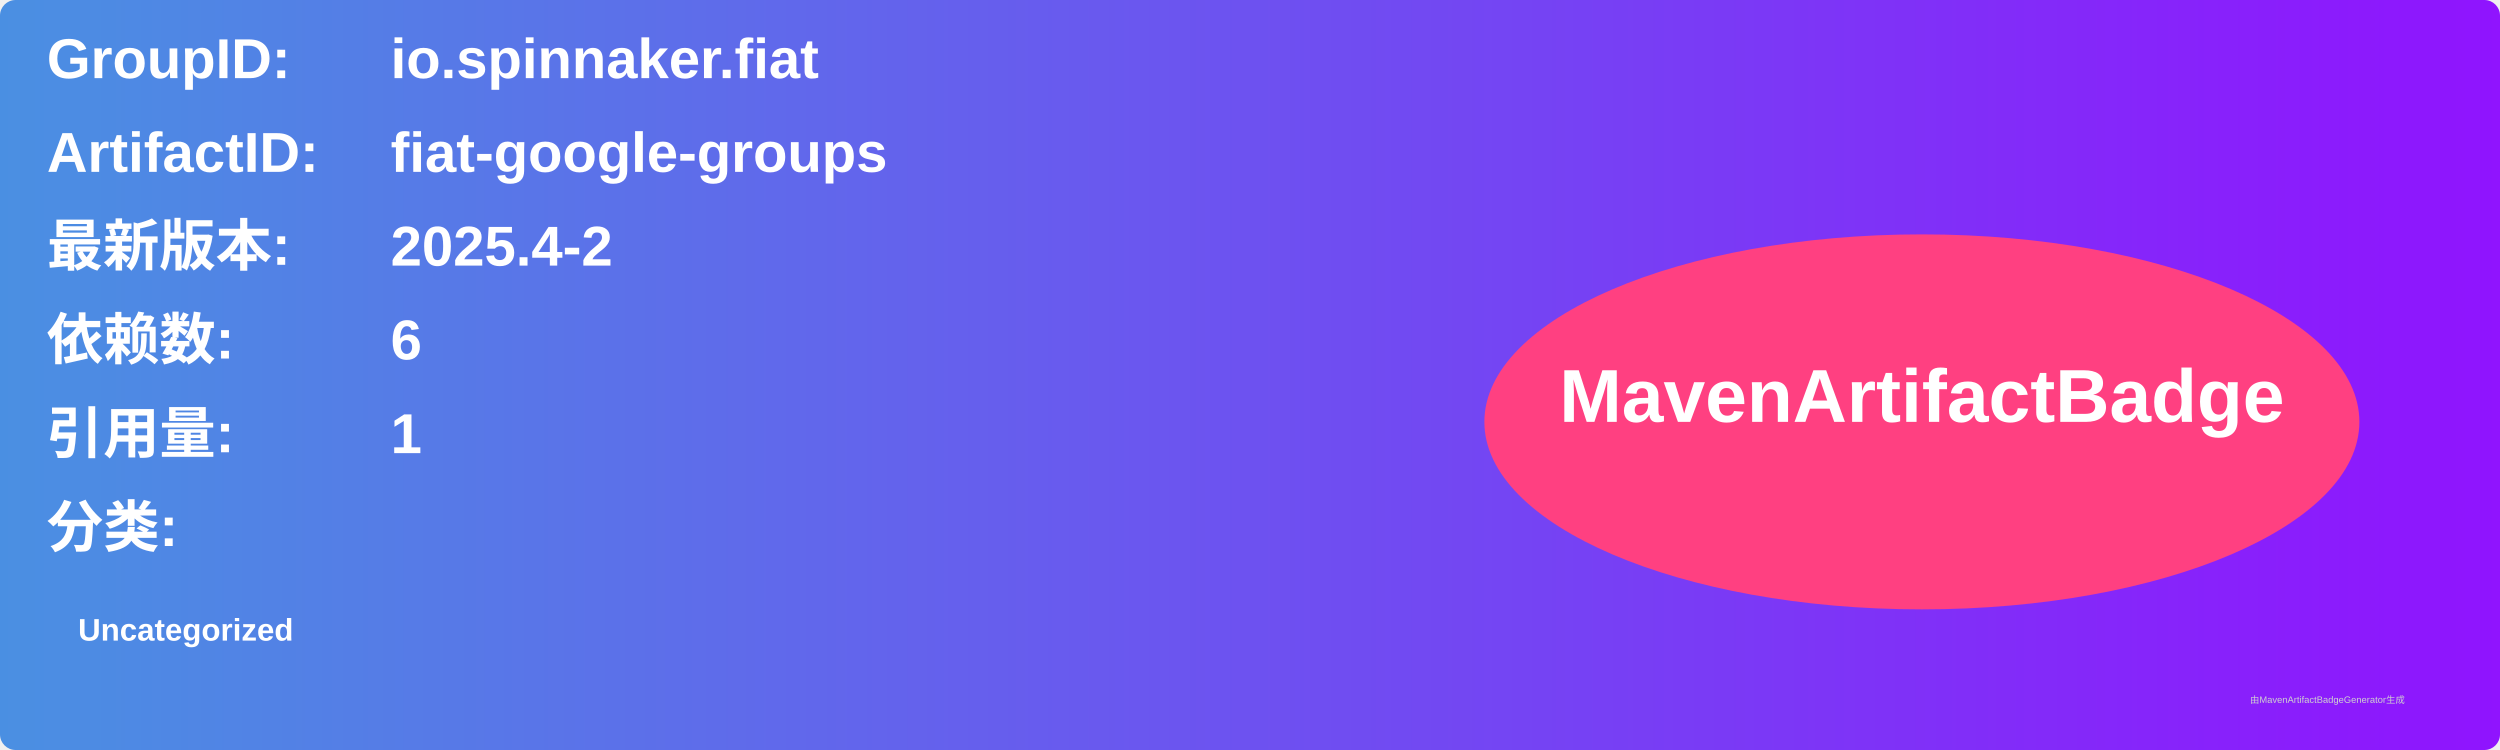
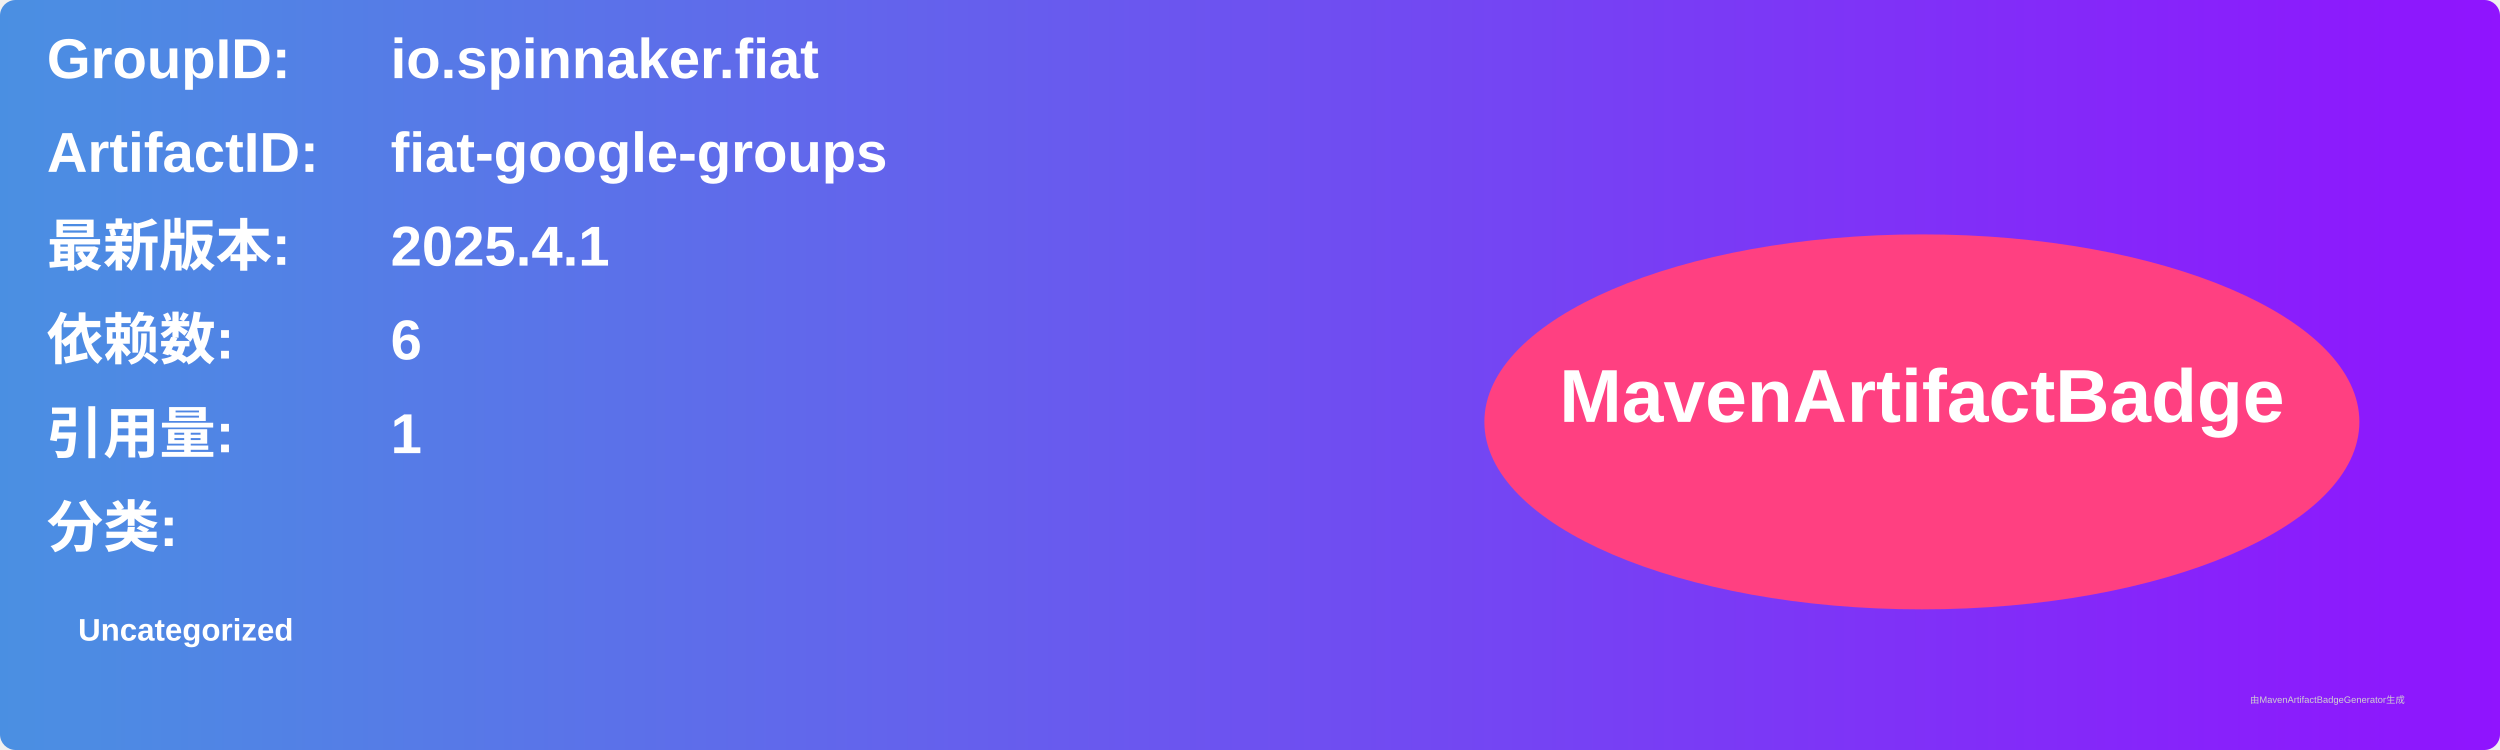
<svg xmlns="http://www.w3.org/2000/svg" width="800" height="240" viewBox="0 0 800 240">
  <linearGradient id="grad" x1="0%" y1="0%" x2="100%" y2="0%">
    <stop offset="0%" stop-color="#4a90e2" />
    <stop offset="100%" stop-color="#9013fe" />
  </linearGradient>
  <rect width="100%" height="100%" rx="5" ry="5" fill="url(#grad)" />
  <g transform="translate(15, 15)">
    <text x="0" y="10" font-family="Arial" font-size="18" fill="white" font-weight="bold" width="260">GroupID:</text>
    <text x="110" y="10" font-family="Arial" font-size="18" fill="white" font-weight="bold" width="460">io.spinnaker.fiat</text>
    <text x="0" y="40" font-family="Arial" font-size="18" fill="white" font-weight="bold" width="260">ArtifactID:</text>
    <text x="110" y="40" font-family="Arial" font-size="18" fill="white" font-weight="bold" width="460">fiat-google-groups</text>
    <text x="0" y="70" font-family="Arial" font-size="18" fill="white" font-weight="bold">最新版本:</text>
    <text x="110" y="70" font-family="Arial" font-size="18" fill="white" font-weight="bold">
-       <tspan font-weight="bold">2025.4-2</tspan>
+       <tspan font-weight="bold">2025.4.1</tspan>
    </text>
    <text x="0" y="100" font-family="Arial" font-size="18" fill="white" font-weight="bold">依赖数: </text>
    <text x="110" y="100" font-family="Arial" font-size="18" fill="white">
      <tspan font-weight="bold">6</tspan>
    </text>
    <text x="0" y="130" font-family="Arial" font-size="18" fill="white" font-weight="bold">引用量: </text>
    <text x="110" y="130" font-family="Arial" font-size="18" fill="white">
      <tspan font-weight="bold">1</tspan>
    </text>
    <text x="0" y="160" font-family="Arial" font-size="18" fill="white" font-weight="bold">分类:</text>
    <text x="10" y="190" font-family="Arial" font-size="10" fill="white">
      <tspan font-weight="bold">Uncategorized</tspan>
    </text>
    <ellipse cx="600" cy="120" rx="140" ry="60" fill="#ff4081" />
    <text x="600" y="120" text-anchor="middle" font-family="Arial" font-size="24" fill="white" font-weight="bold">MavenArtifactBadge</text>
  </g>
  <text x="720" y="225" font-family="Arial" font-size="3" fill="#d0d0d0">由MavenArtifactBadgeGenerator生成</text>
</svg>
